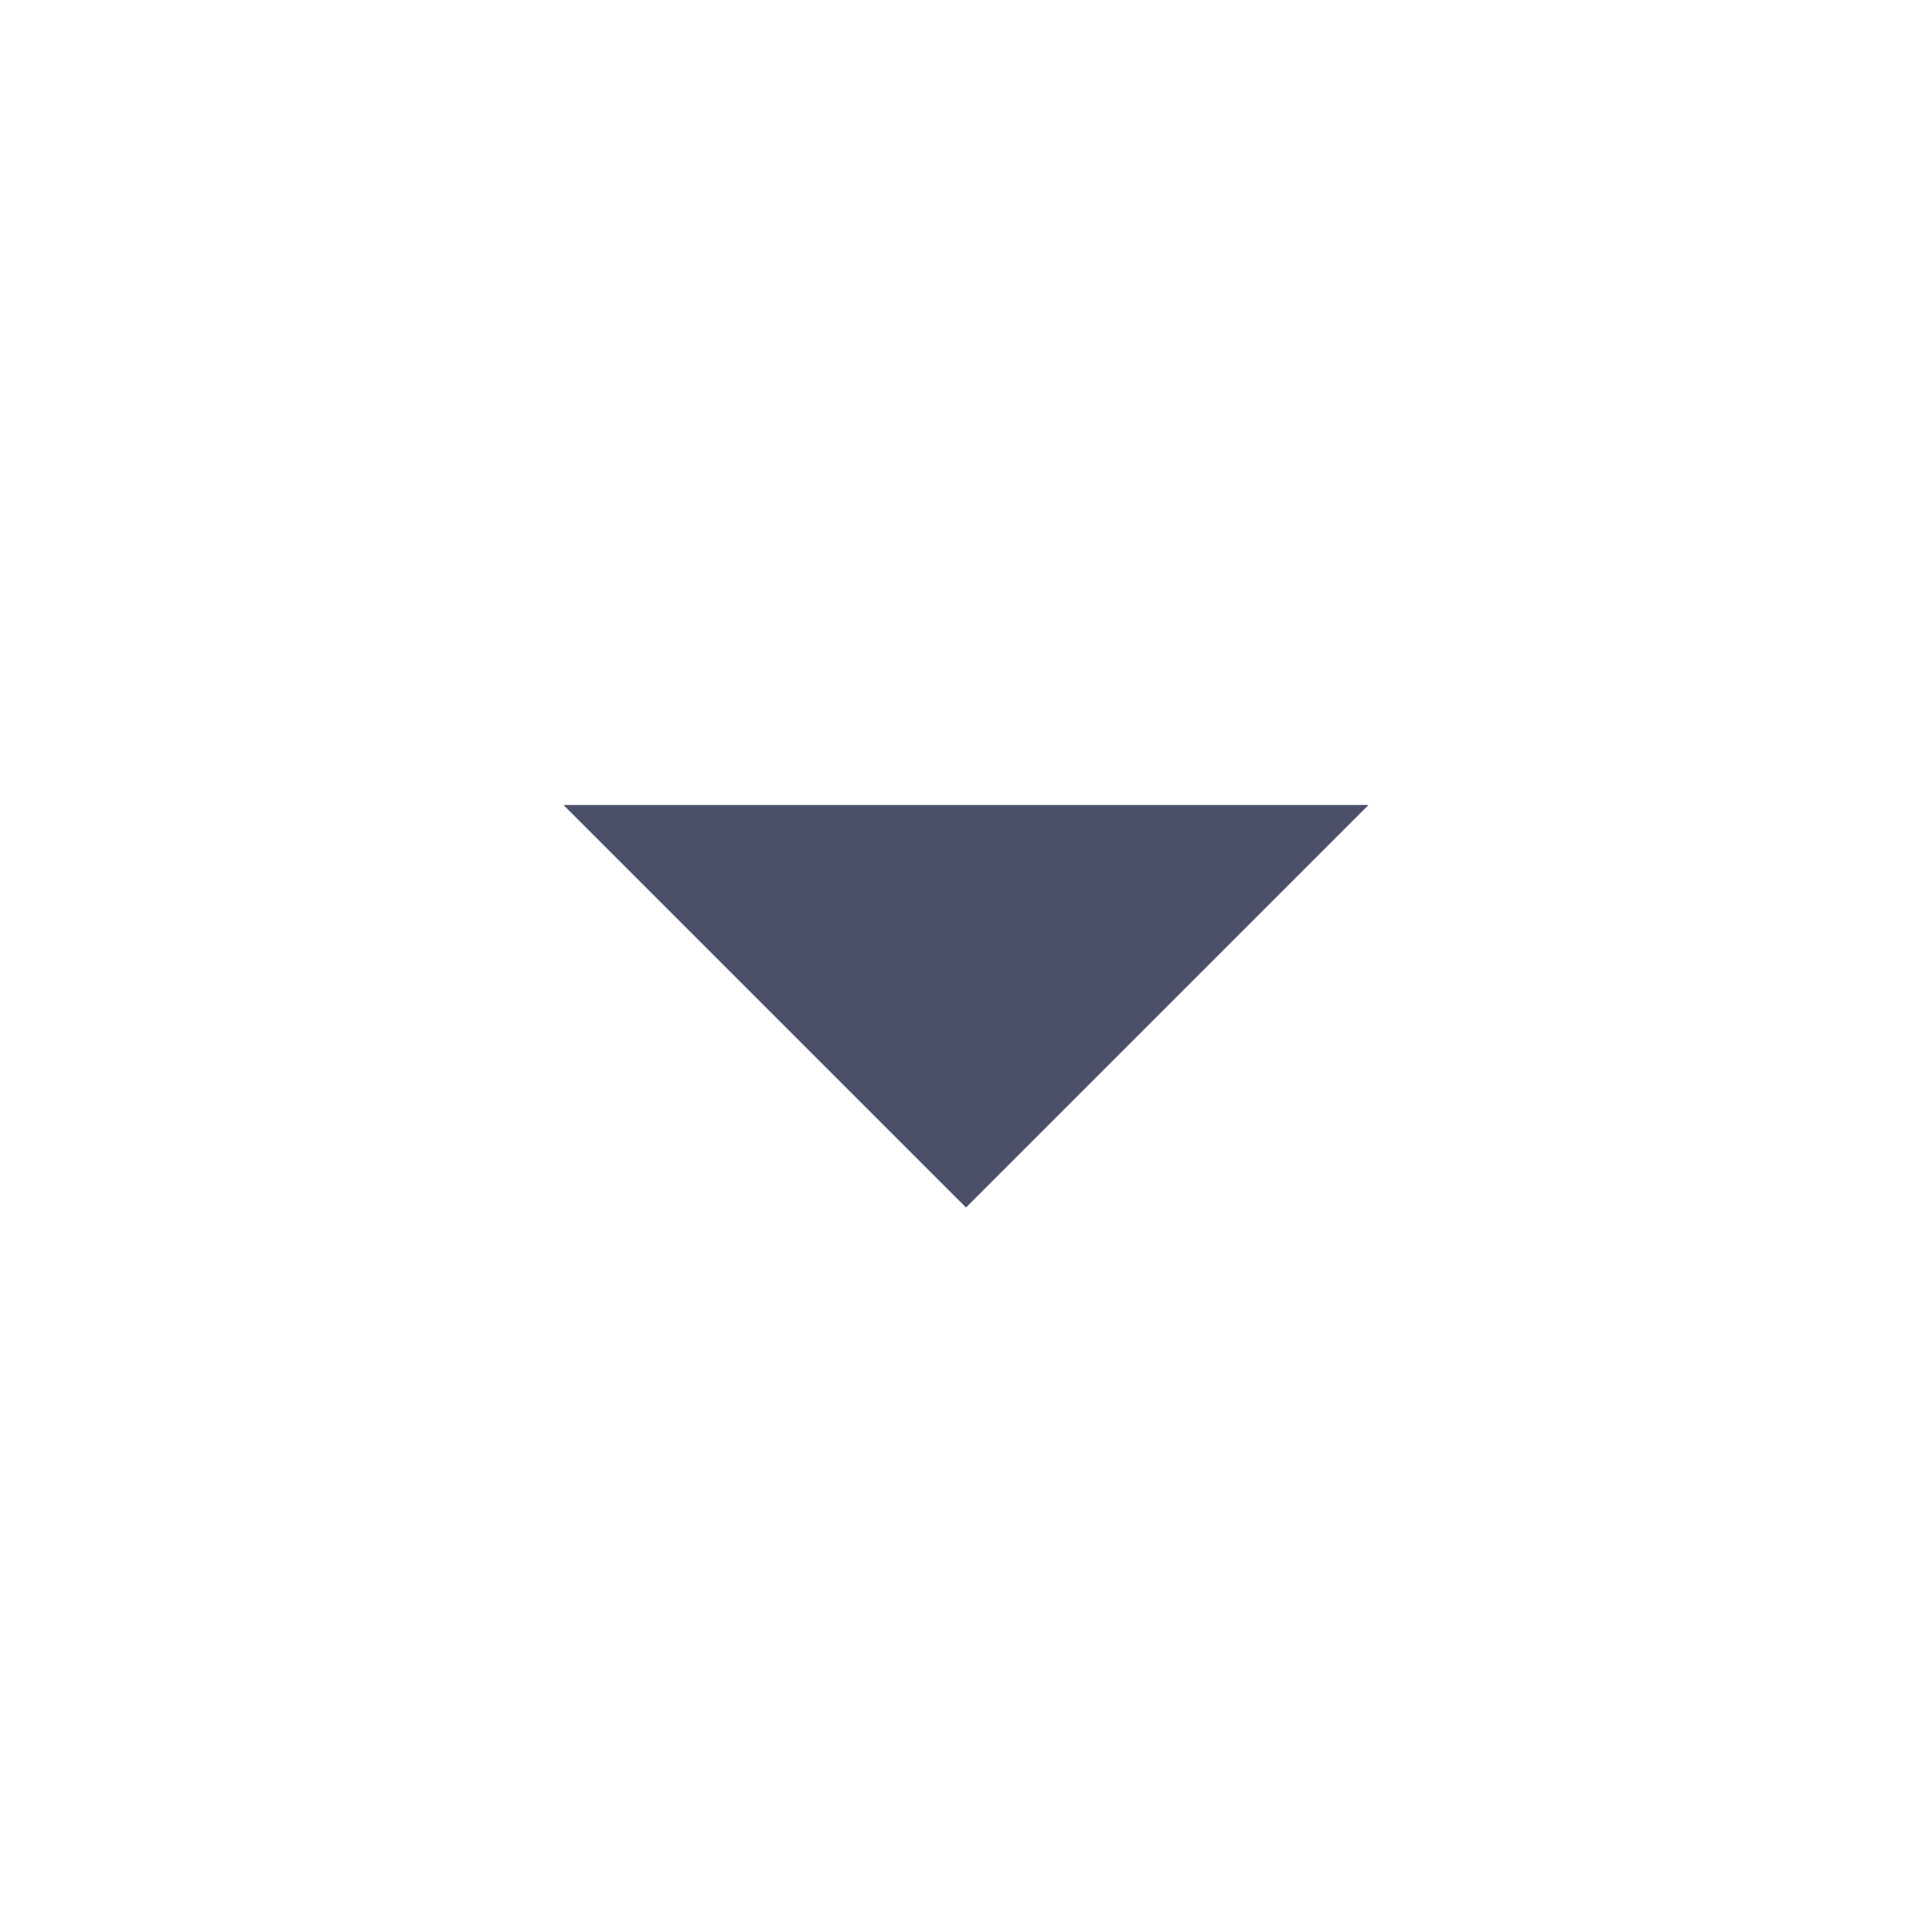
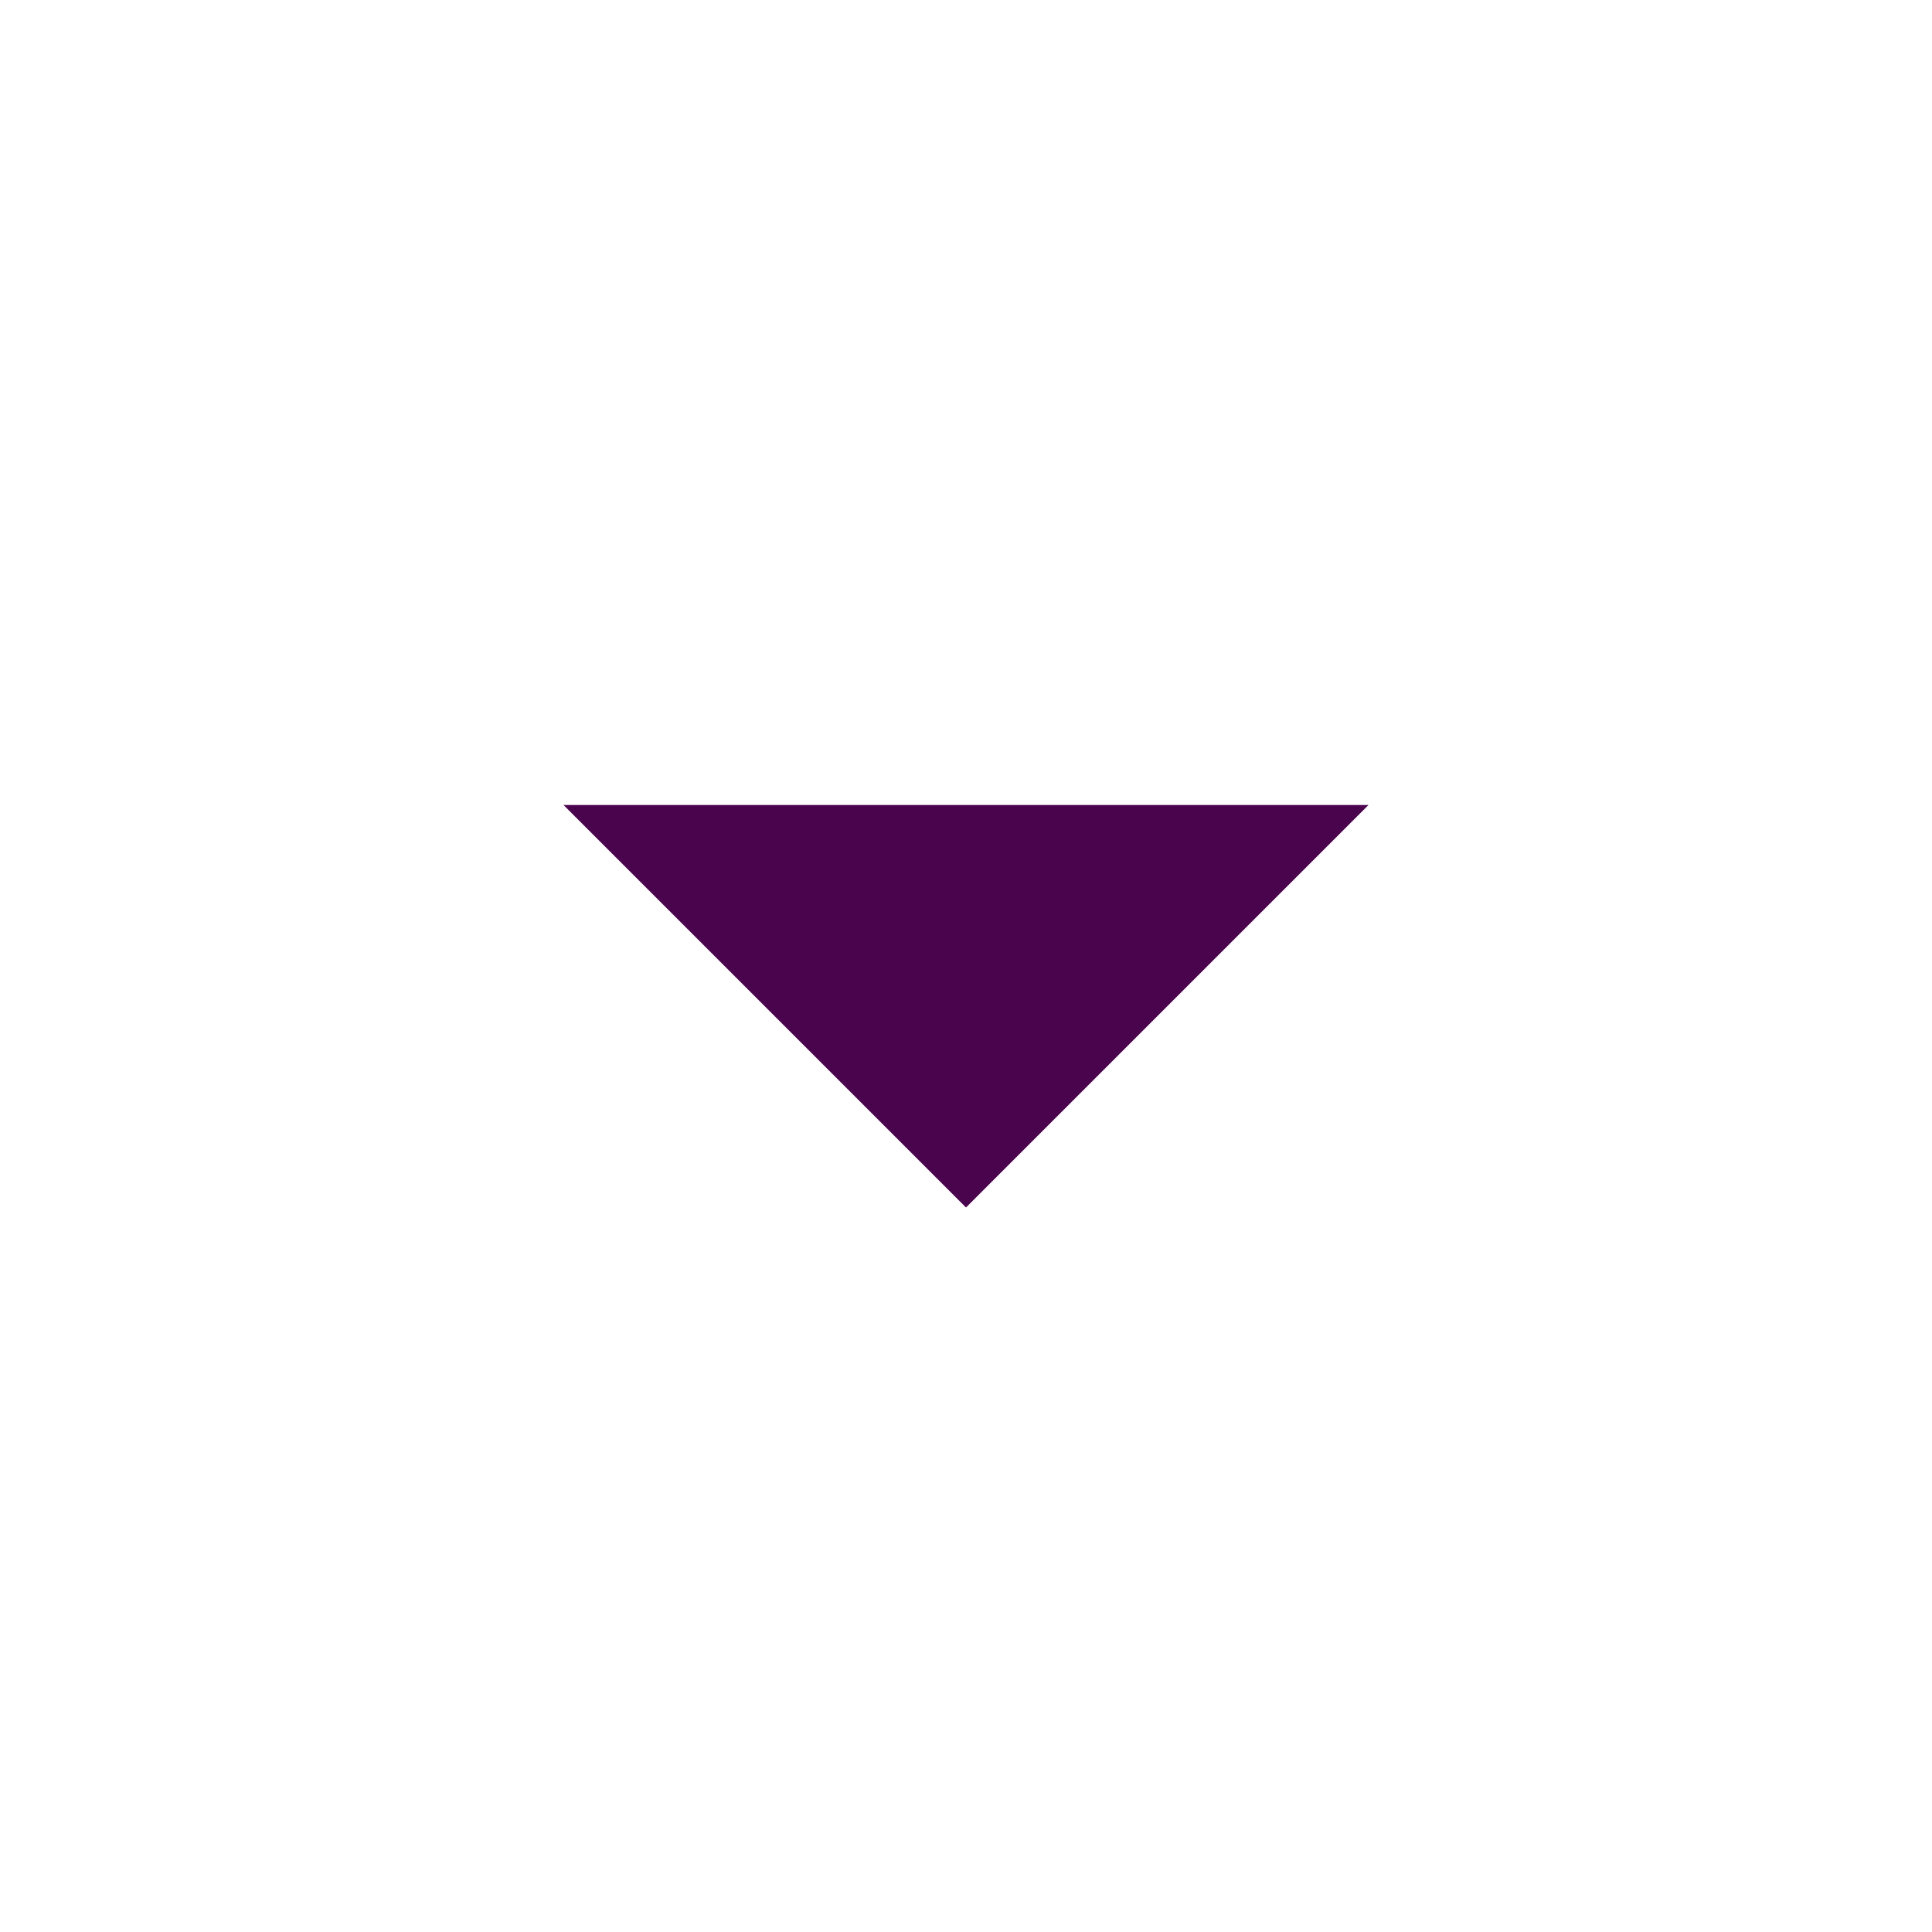
<svg xmlns="http://www.w3.org/2000/svg" viewBox="0 0 24 24">
-   <path fill="#4c4f69" d="M7 10l5 5 5-5z" />
+   <path fill="#4a044e" d="M7 10l5 5 5-5z" />
</svg>
